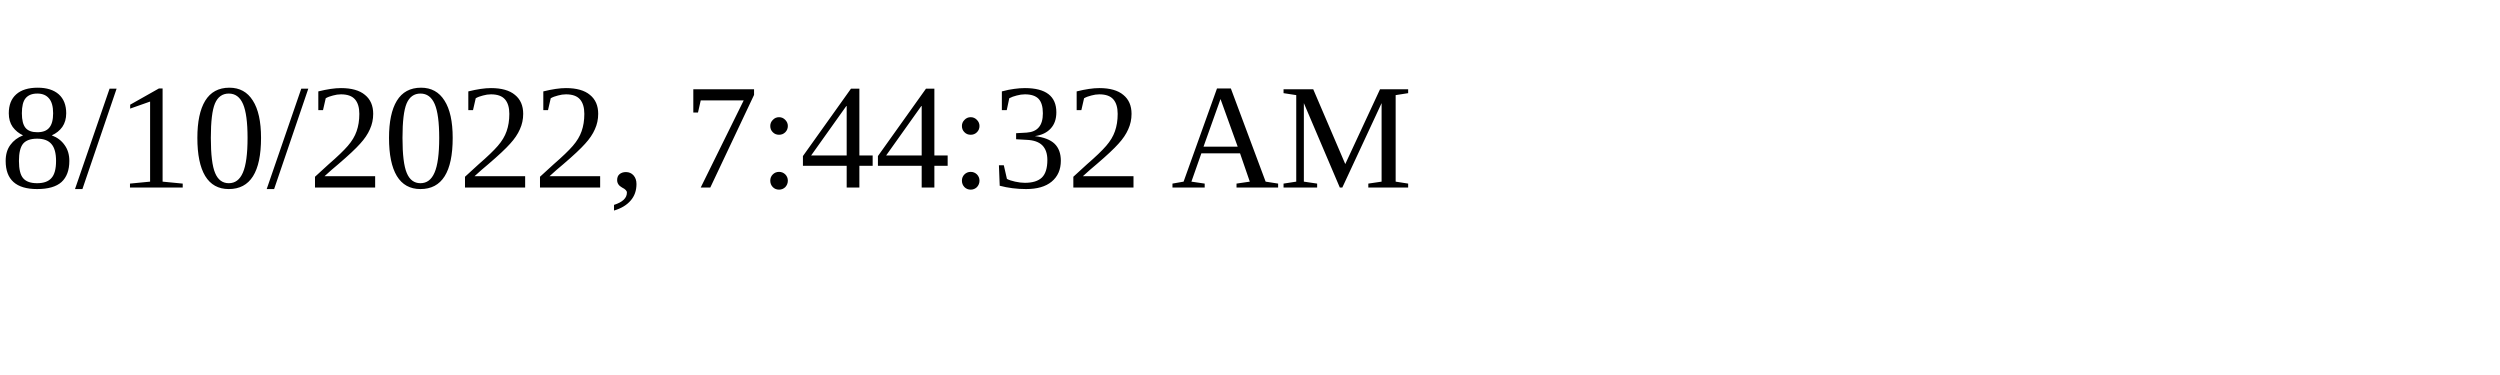
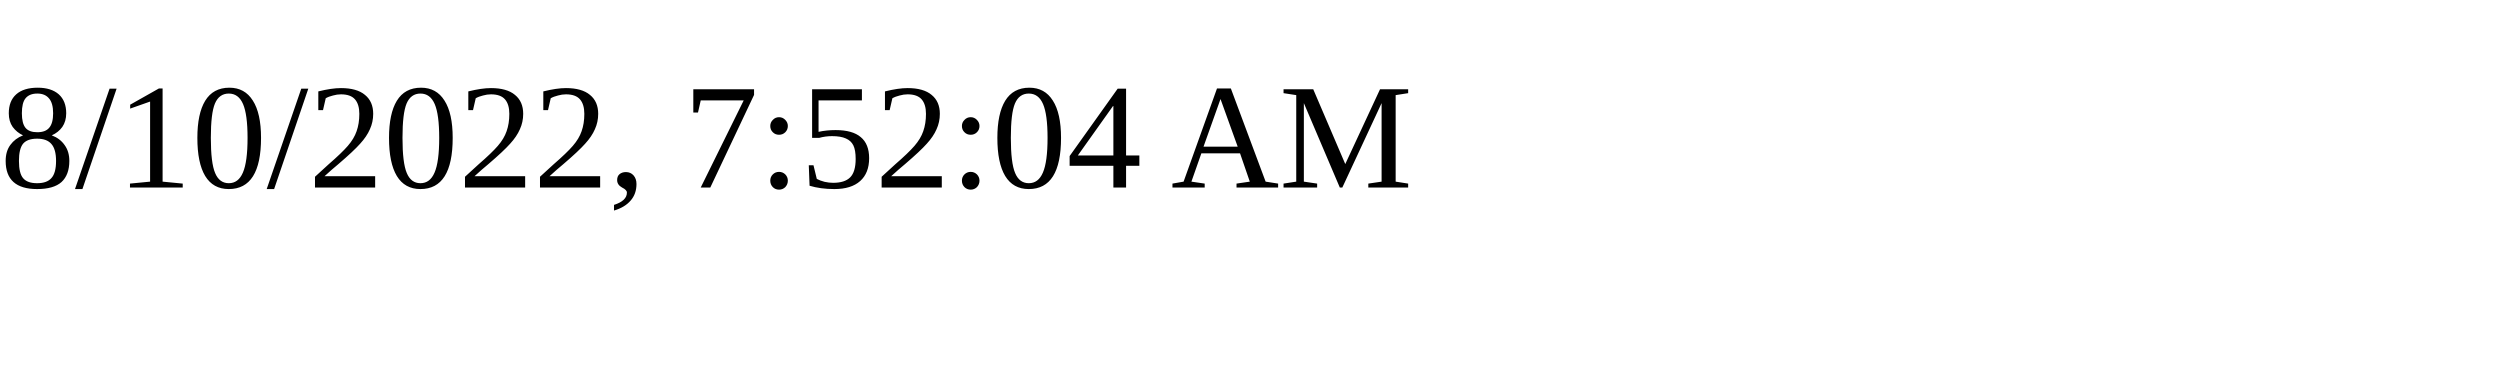
<svg xmlns="http://www.w3.org/2000/svg" height="30" width="200">
-   <text x="0" y="15">8/10/2022, 7:44:32 AM</text>
+   <text x="0" y="15">8/10/2022, 7:52:04 AM</text>
</svg>
